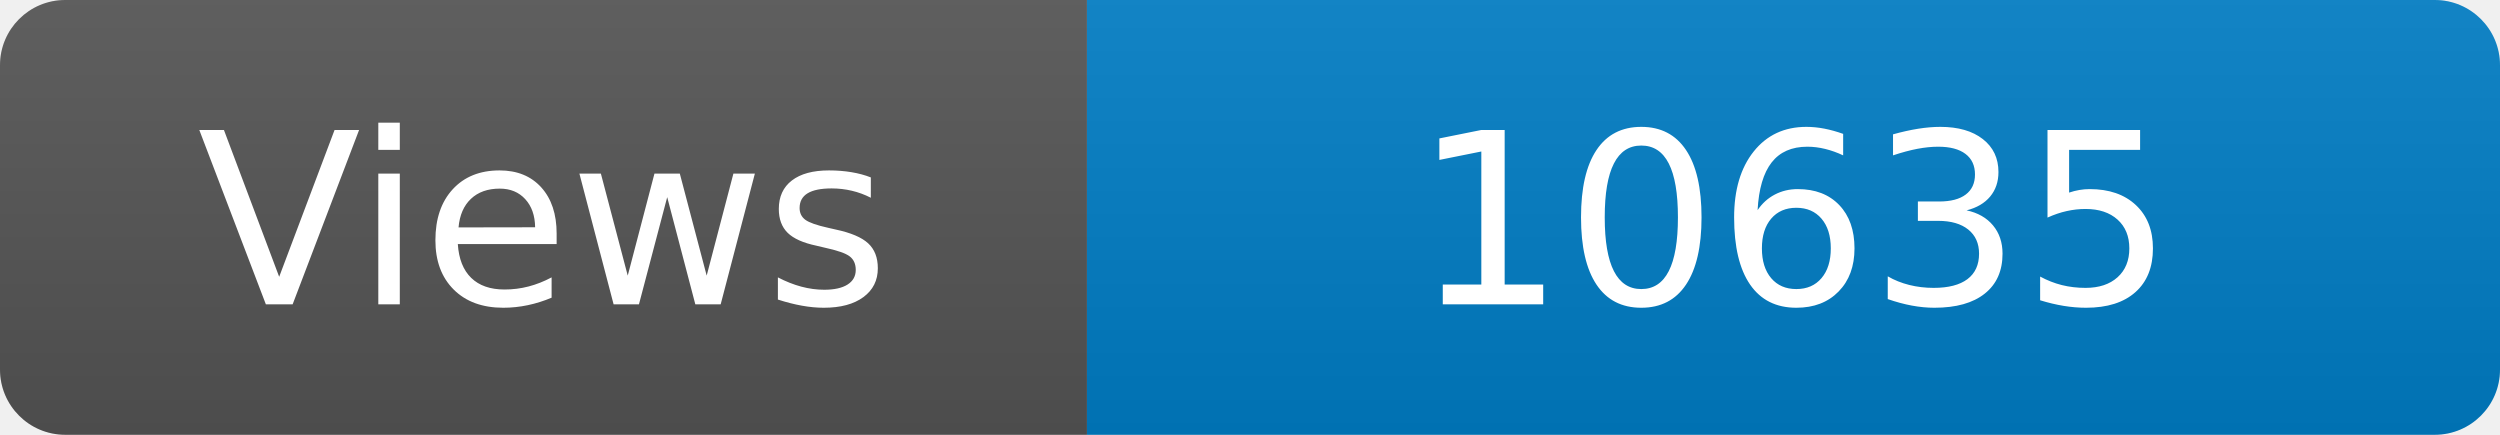
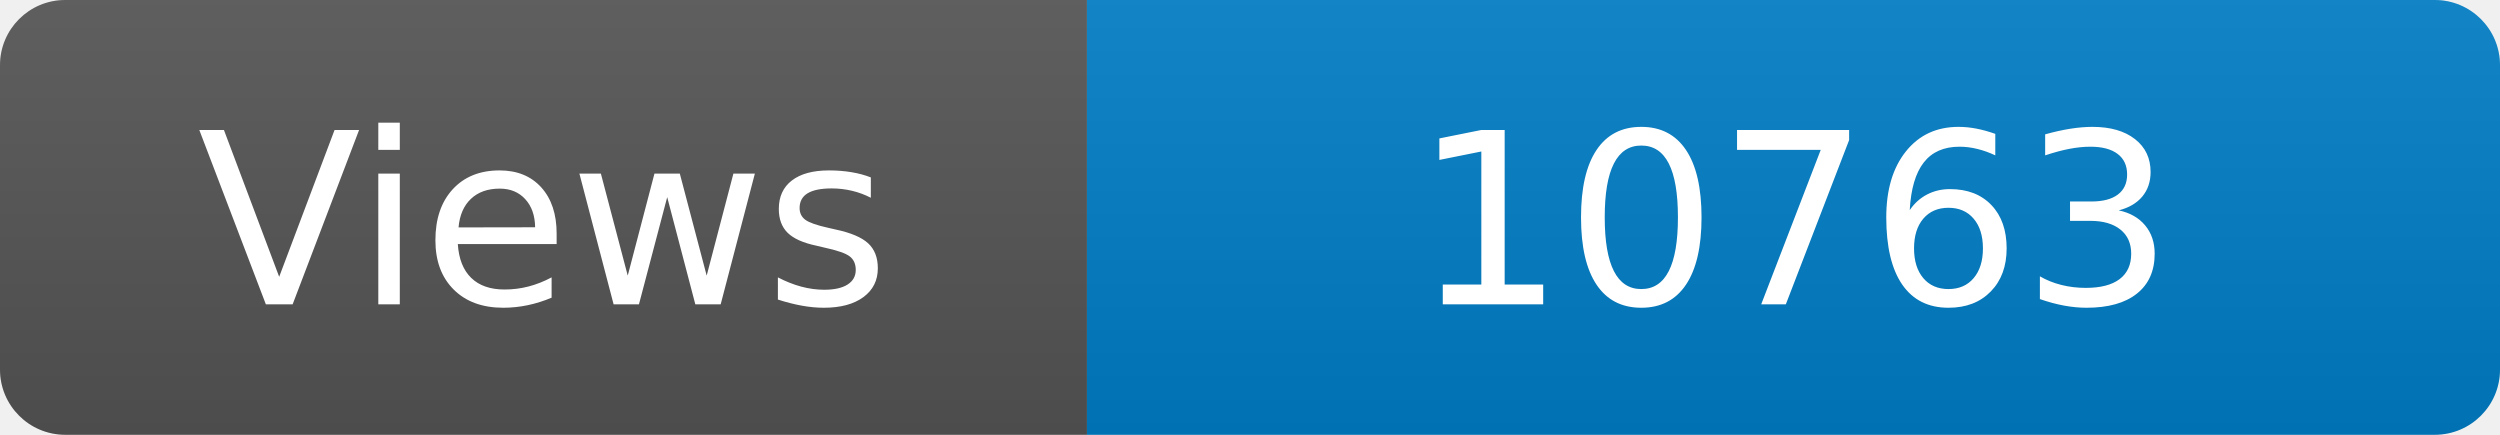
<svg xmlns="http://www.w3.org/2000/svg" width="115" height="20" role="img" aria-label="Maintained?: yes">
  <linearGradient id="s" x2="0" y2="100%">
    <stop offset="0" stop-color="#bbb" stop-opacity=".1" />
    <stop offset="1" stop-opacity=".1" />
  </linearGradient>
  <clipPath id="r">
    <rect width="115" height="20" rx="3" fill="#fff" />
  </clipPath>
  <g clip-path="url(#r)">
    <rect width="50" height="20" fill="#555" />
    <rect x="50" width="160" height="20" fill="#007ec6" />
    <rect width="115" height="20" fill="url(#s)" />
  </g>
  <g fill="#fff" text-anchor="middle" font-family="Verdana,Geneva,DejaVu Sans,sans-serif" font-size="110">
    <text x="250" y="140" transform="scale(.1)" fill="#fff">Views</text>
-     <text x="825" y="140" transform="scale(.1)" fill="#fff">10635</text>
+     <text x="825" y="140" transform="scale(.1)" fill="#fff">10763</text>
  </g>
</svg>
